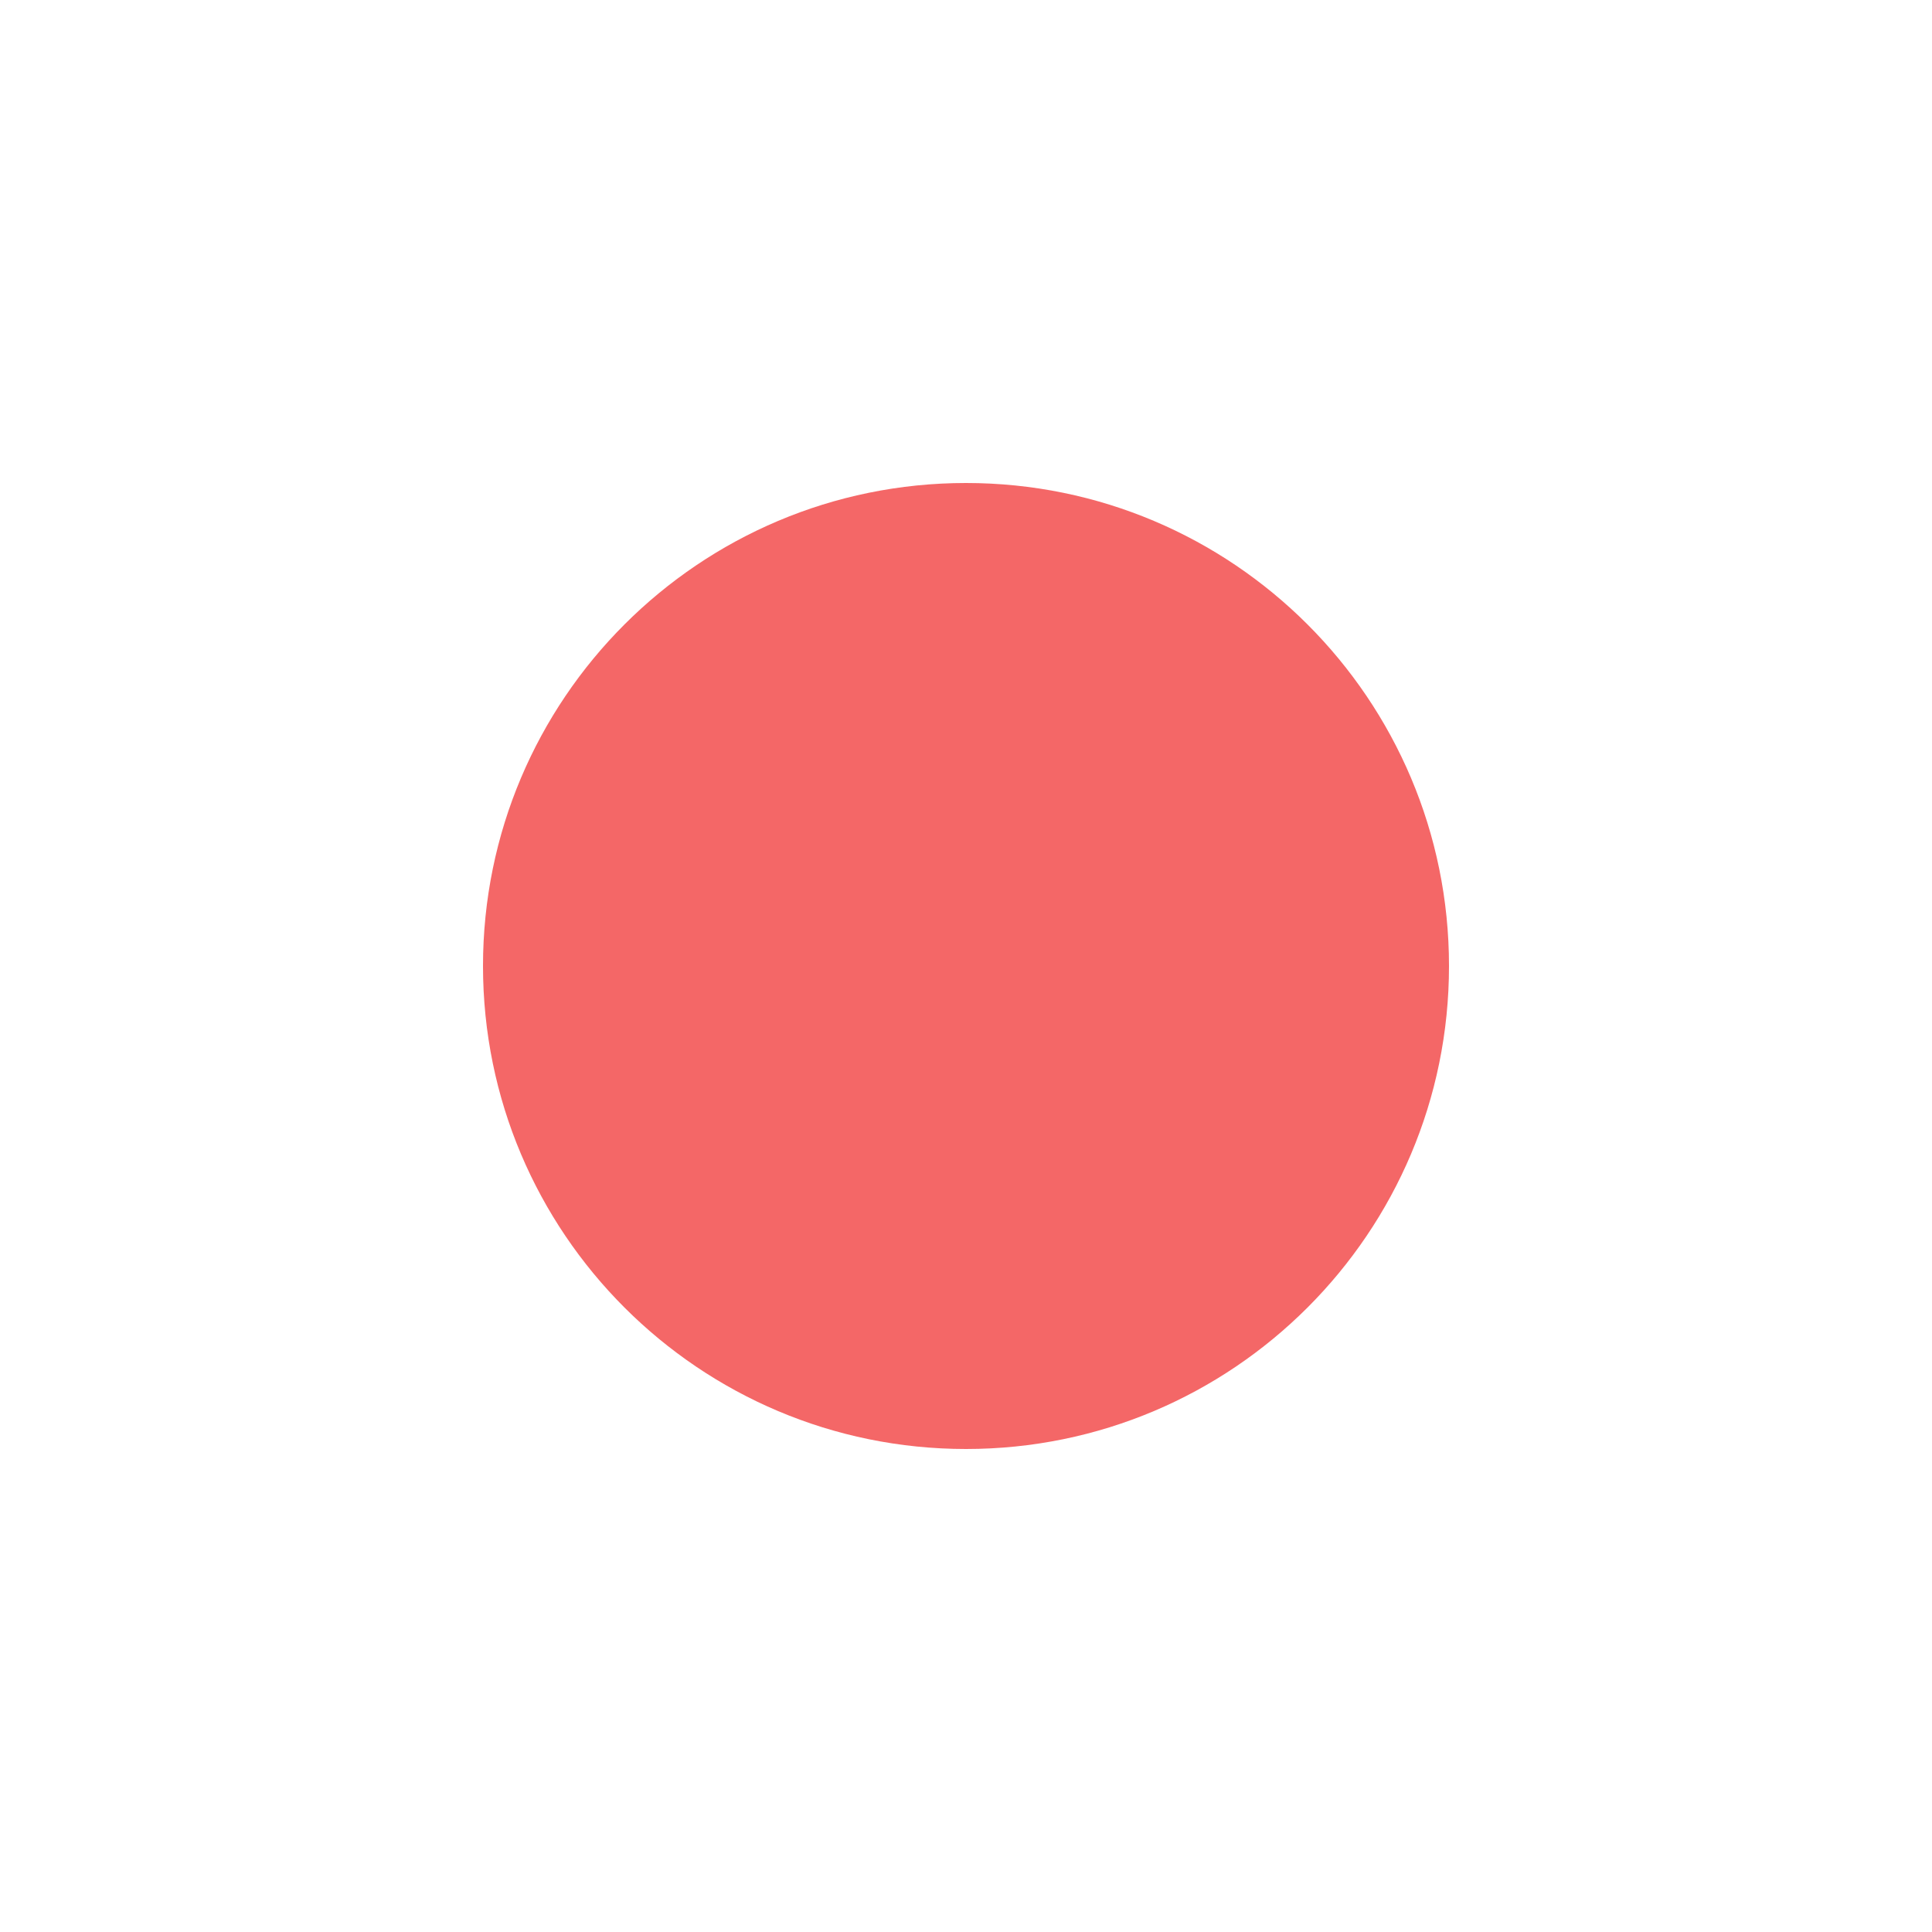
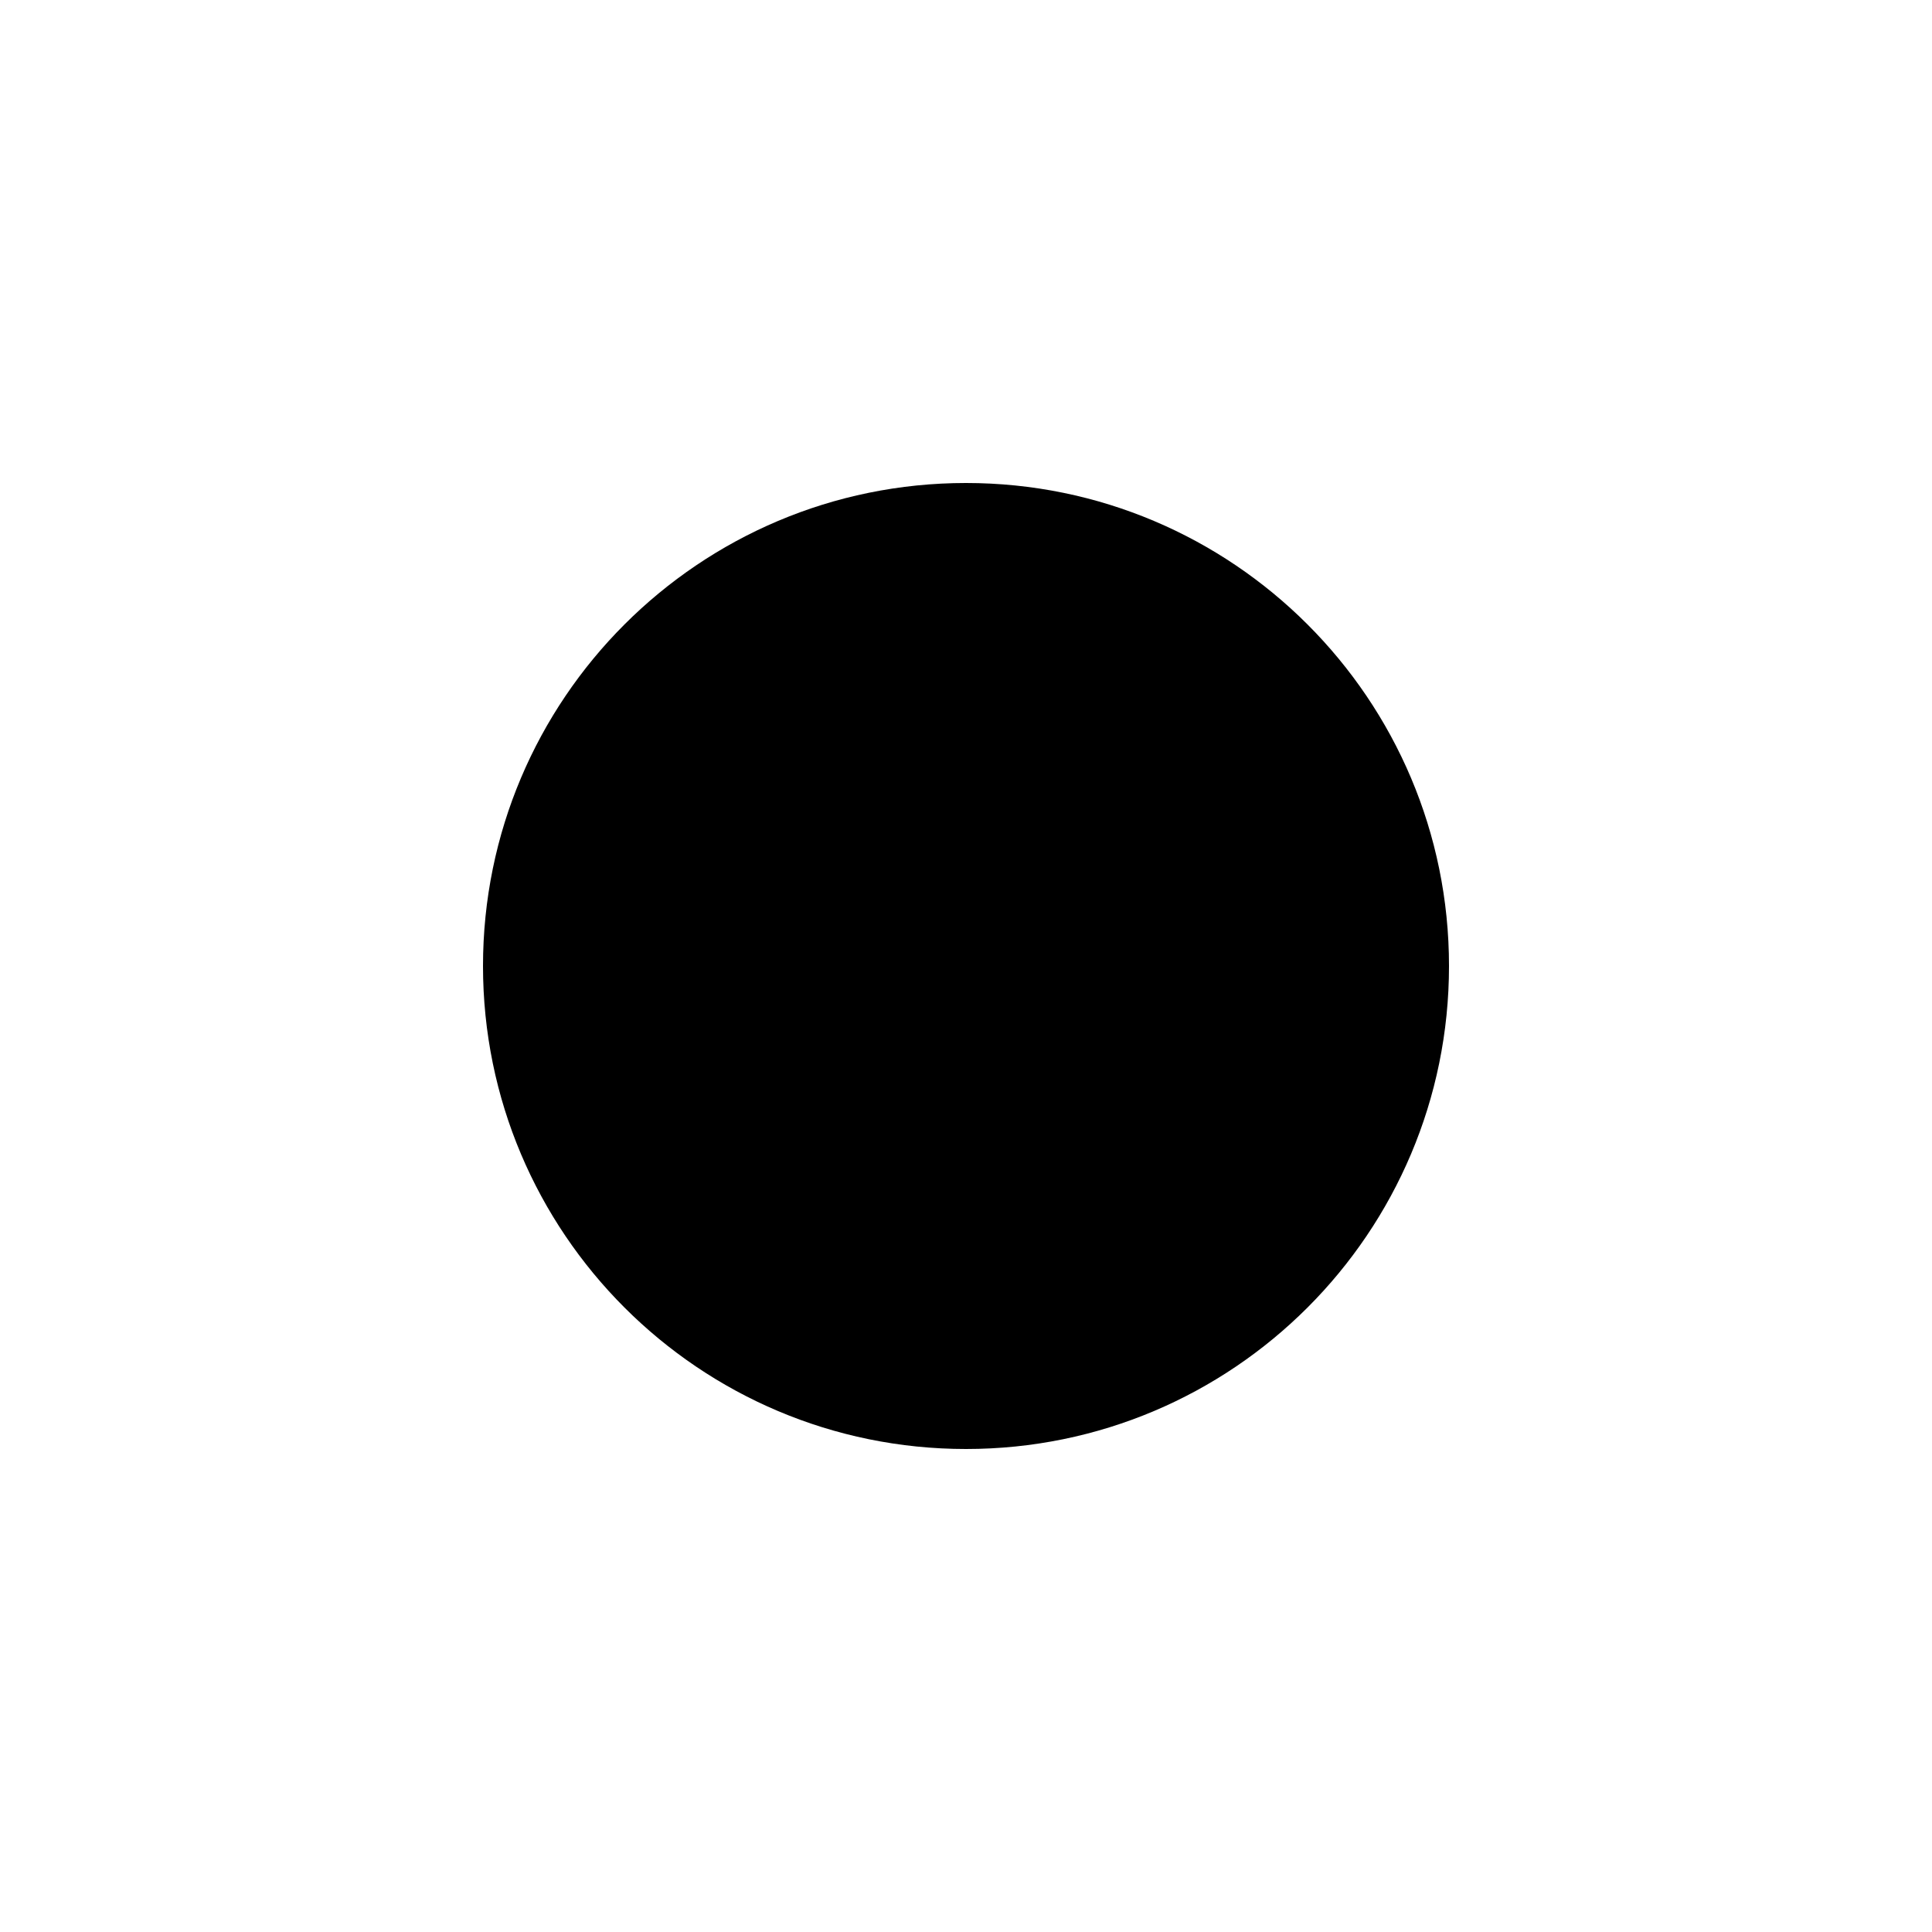
<svg xmlns="http://www.w3.org/2000/svg" viewBox="0 0 100 100">
-   <circle cx="50" cy="50" r="25" fill="#f46767" />
+   <circle cx="50" cy="50" r="25" fill="currentColor" />
</svg>
